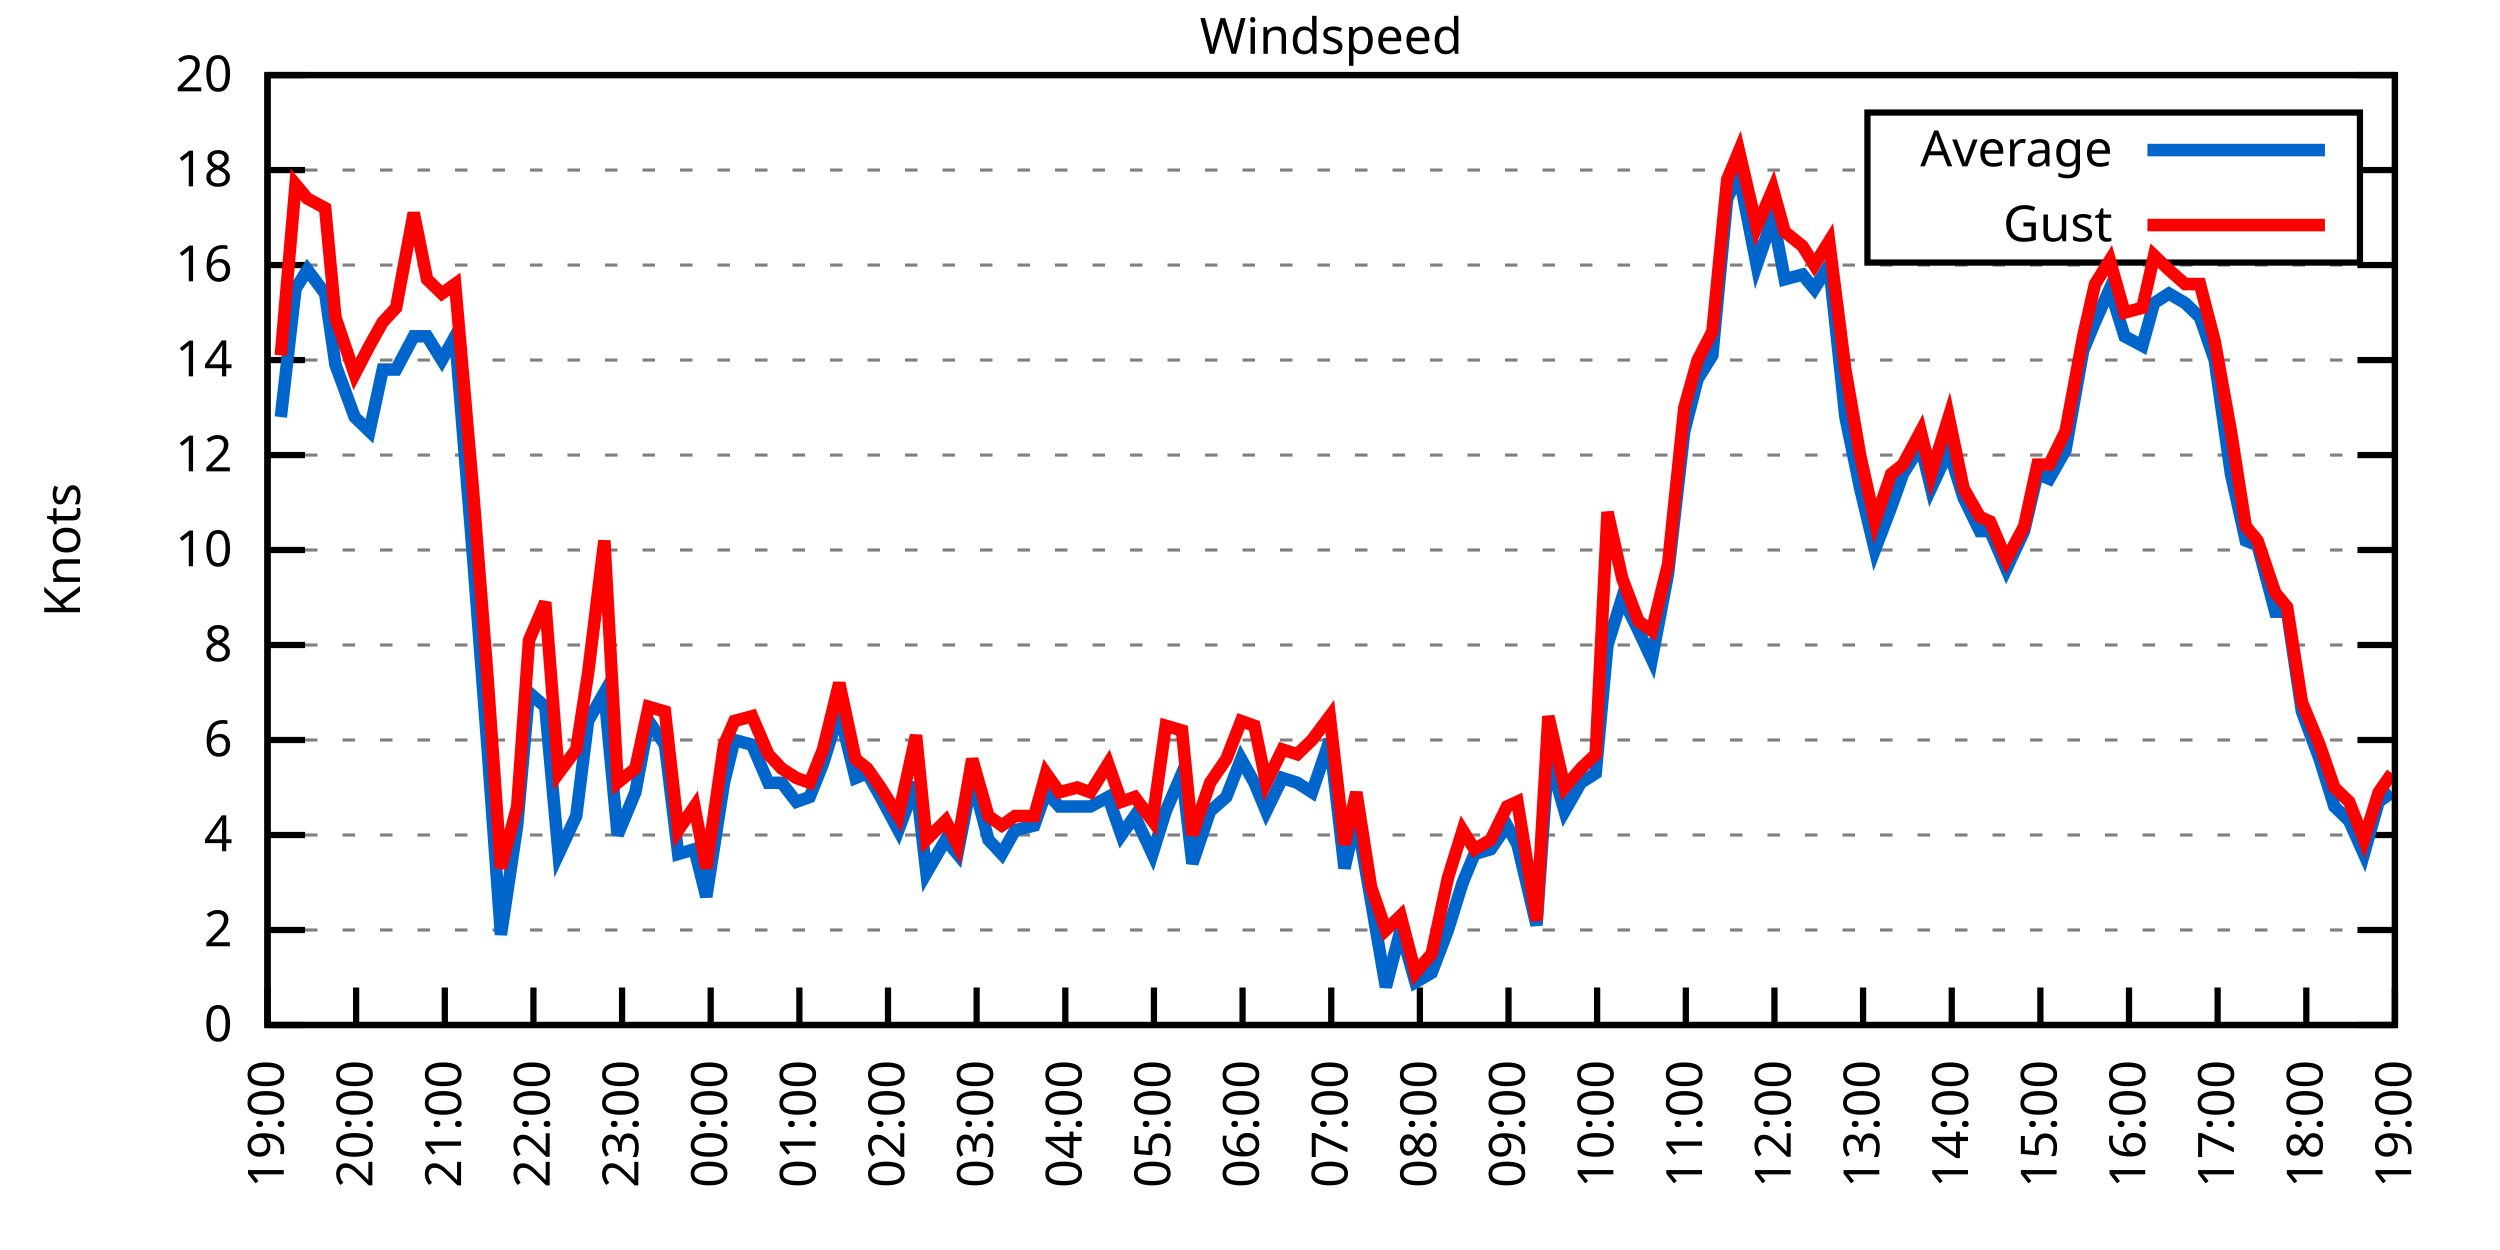
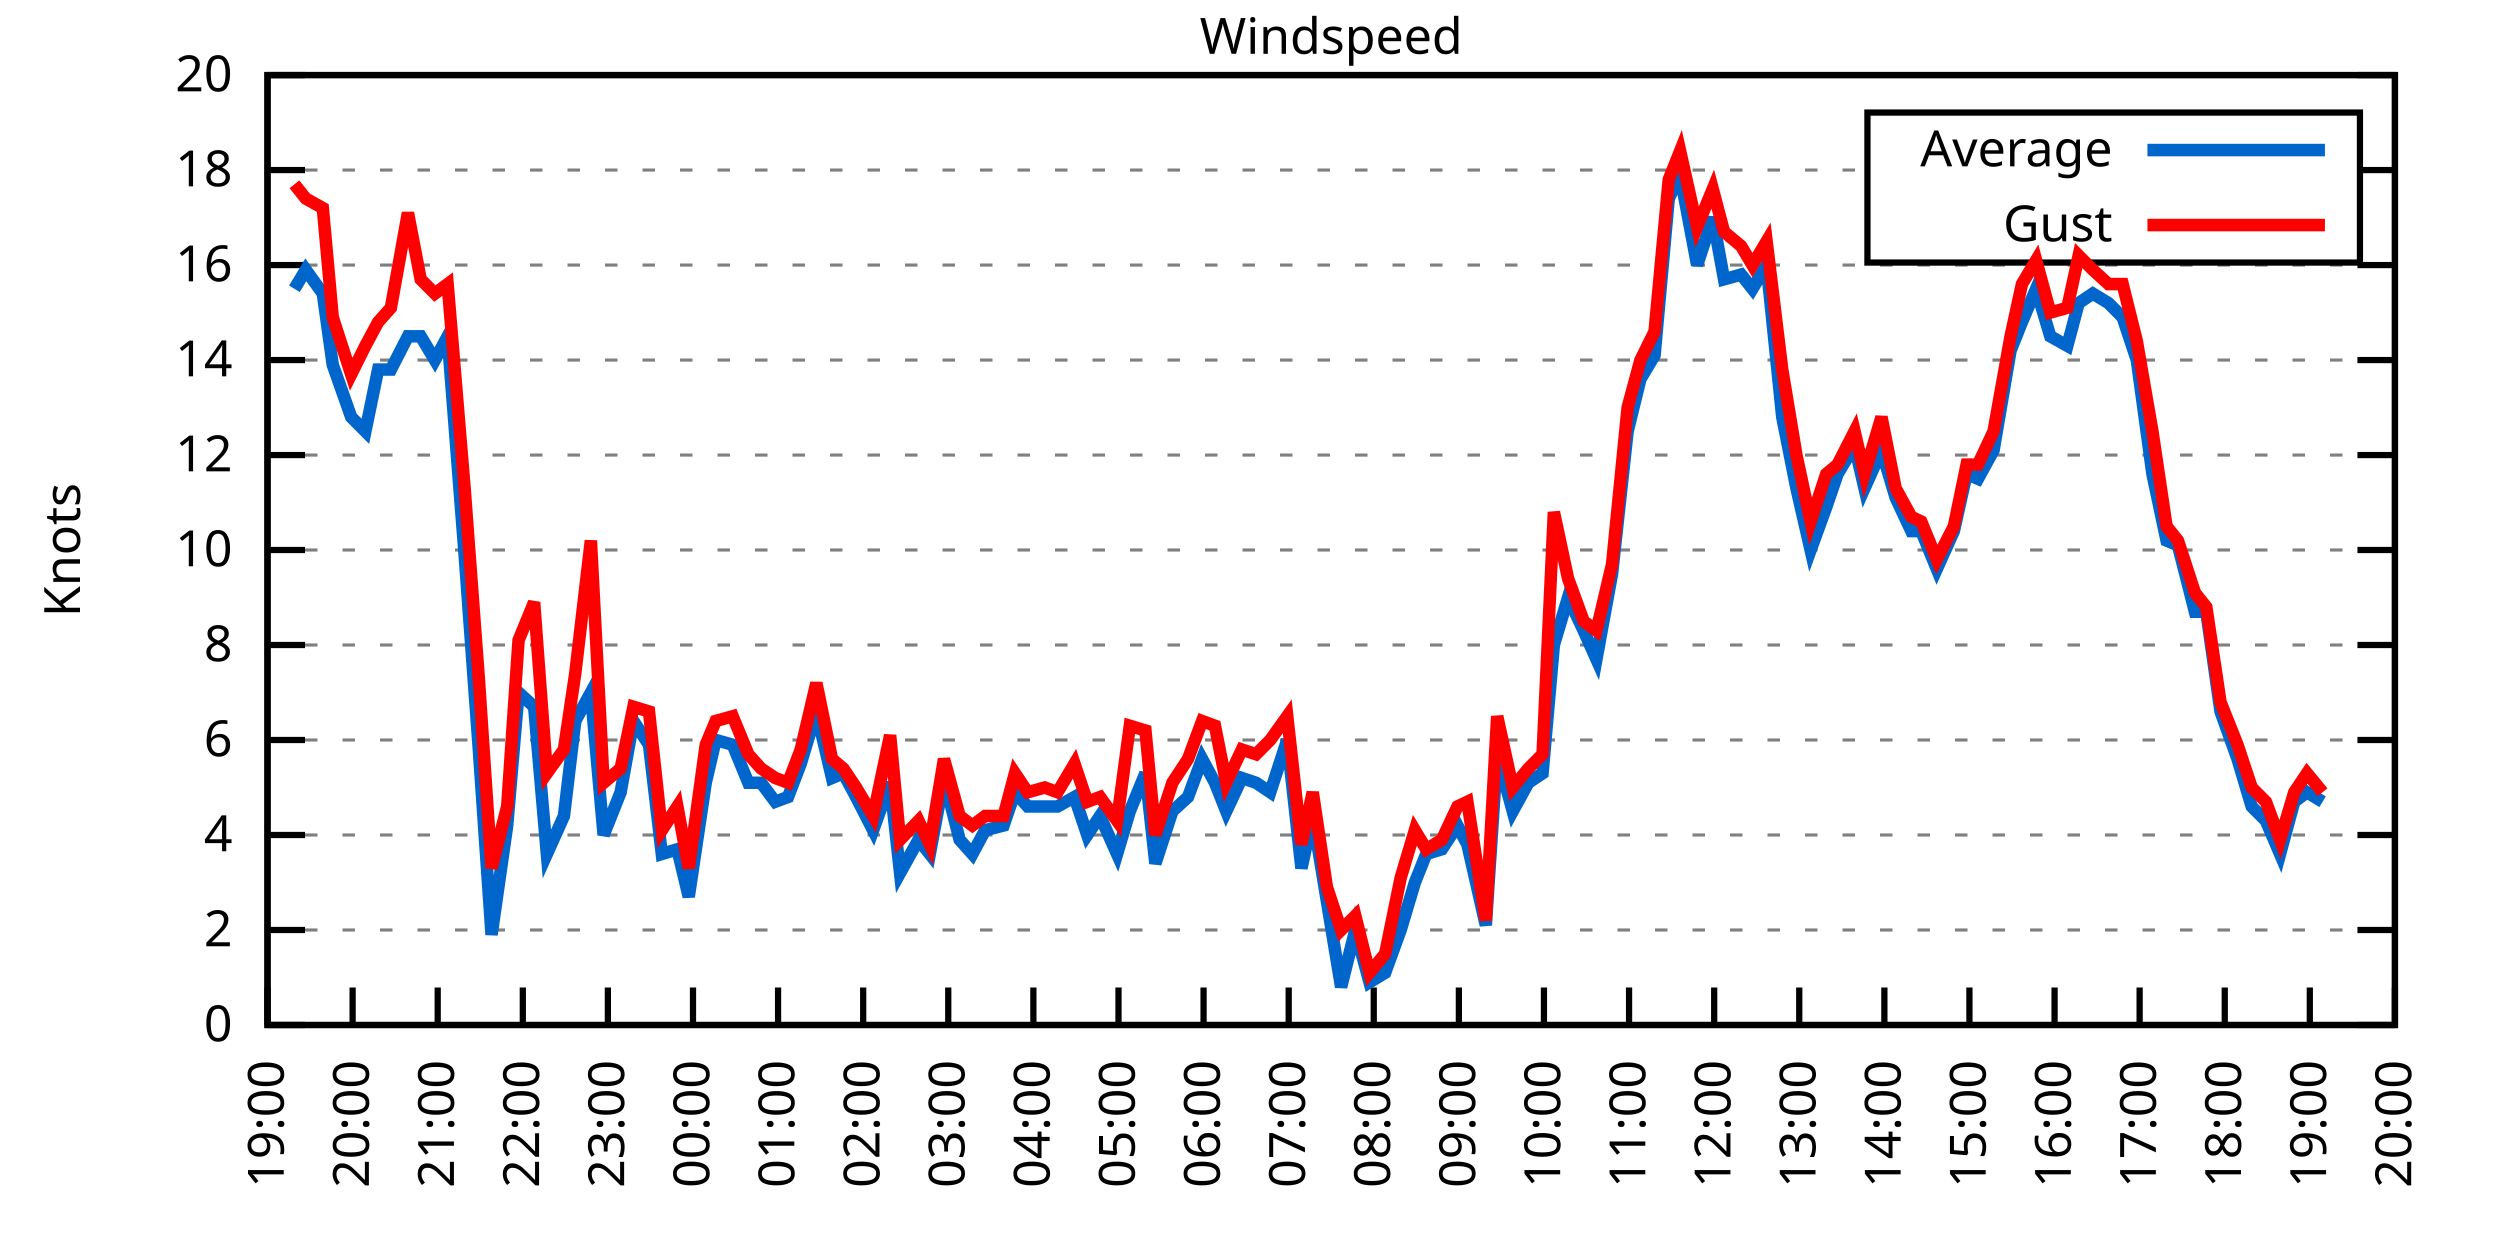
<svg xmlns="http://www.w3.org/2000/svg" xmlns:xlink="http://www.w3.org/1999/xlink" width="400" height="200" viewBox="0 0 400 200">
  <g id="gnuplot_canvas">
    <rect x="0" y="0" width="400" height="200" fill="none" />
    <defs>
      <circle id="gpDot" r="0.5" stroke-width="0.5" stroke="currentColor" />
      <path id="gpPt0" stroke-width="0.333" stroke="currentColor" d="M-1,0 h2 M0,-1 v2" />
      <path id="gpPt1" stroke-width="0.333" stroke="currentColor" d="M-1,-1 L1,1 M1,-1 L-1,1" />
      <path id="gpPt2" stroke-width="0.333" stroke="currentColor" d="M-1,0 L1,0 M0,-1 L0,1 M-1,-1 L1,1 M-1,1 L1,-1" />
      <rect id="gpPt3" stroke-width="0.333" stroke="currentColor" x="-1" y="-1" width="2" height="2" />
      <rect id="gpPt4" stroke-width="0.333" stroke="currentColor" fill="currentColor" x="-1" y="-1" width="2" height="2" />
      <circle id="gpPt5" stroke-width="0.333" stroke="currentColor" cx="0" cy="0" r="1" />
      <use xlink:href="#gpPt5" id="gpPt6" fill="currentColor" stroke="none" />
      <path id="gpPt7" stroke-width="0.333" stroke="currentColor" d="M0,-1.33 L-1.33,0.67 L1.33,0.67 z" />
      <use xlink:href="#gpPt7" id="gpPt8" fill="currentColor" stroke="none" />
      <use xlink:href="#gpPt7" id="gpPt9" stroke="currentColor" transform="rotate(180)" />
      <use xlink:href="#gpPt9" id="gpPt10" fill="currentColor" stroke="none" />
      <use xlink:href="#gpPt3" id="gpPt11" stroke="currentColor" transform="rotate(45)" />
      <use xlink:href="#gpPt11" id="gpPt12" fill="currentColor" stroke="none" />
      <path id="gpPt13" stroke-width="0.333" stroke="currentColor" d="M0,1.330 L1.265,0.411 L0.782,-1.067 L-0.782,-1.076 L-1.265,0.411 z" />
      <use xlink:href="#gpPt13" id="gpPt14" fill="currentColor" stroke="none" />
      <filter id="textbox" filterUnits="objectBoundingBox" x="0" y="0" height="1" width="1">
        <feFlood flood-color="white" flood-opacity="1" result="bgnd" />
        <feComposite in="SourceGraphic" in2="bgnd" operator="atop" />
      </filter>
      <filter id="greybox" filterUnits="objectBoundingBox" x="0" y="0" height="1" width="1">
        <feFlood flood-color="lightgrey" flood-opacity="1" result="grey" />
        <feComposite in="SourceGraphic" in2="grey" operator="atop" />
      </filter>
    </defs>
    <g fill="none" color="white" stroke="currentColor" stroke-width="1.00" stroke-linecap="butt" stroke-linejoin="miter">
</g>
    <g fill="none" color="black" stroke="currentColor" stroke-width="1.00" stroke-linecap="butt" stroke-linejoin="miter">
      <g stroke="none" shape-rendering="crispEdges">
        <polygon fill="rgb(255, 255, 255)" points="42.80,164.00 383.18,164.00 383.18,12.02 42.80,12.02 " />
      </g>
    </g>
    <g fill="none" color="black" stroke="currentColor" stroke-width="1.00" stroke-linecap="butt" stroke-linejoin="miter">
</g>
    <g fill="none" color="black" stroke="black" stroke-width="0.50" stroke-linecap="butt" stroke-linejoin="miter">
</g>
    <g fill="none" color="gray" stroke="currentColor" stroke-width="0.50" stroke-linecap="butt" stroke-linejoin="miter">
      <path stroke="gray" stroke-dasharray="2,4" class="gridline" d="M42.80,164.00 L383.19,164.00  " />
    </g>
    <g fill="none" color="gray" stroke="gray" stroke-width="1.00" stroke-linecap="butt" stroke-linejoin="miter">
</g>
    <g fill="none" color="black" stroke="currentColor" stroke-width="1.00" stroke-linecap="butt" stroke-linejoin="miter">
      <path stroke="black" d="M42.80,164.00 L48.80,164.00 M383.19,164.00 L377.19,164.00  " />
      <g transform="translate(37.20,166.60)" stroke="none" fill="black" font-family="Sans" font-size="8.00" text-anchor="end">
        <text>
          <tspan font-family="Sans"> 0</tspan>
        </text>
      </g>
    </g>
    <g fill="none" color="black" stroke="currentColor" stroke-width="1.00" stroke-linecap="butt" stroke-linejoin="miter">
</g>
    <g fill="none" color="black" stroke="black" stroke-width="0.50" stroke-linecap="butt" stroke-linejoin="miter">
</g>
    <g fill="none" color="gray" stroke="currentColor" stroke-width="0.50" stroke-linecap="butt" stroke-linejoin="miter">
      <path stroke="gray" stroke-dasharray="2,4" class="gridline" d="M42.80,148.80 L383.19,148.80  " />
    </g>
    <g fill="none" color="gray" stroke="gray" stroke-width="1.00" stroke-linecap="butt" stroke-linejoin="miter">
</g>
    <g fill="none" color="black" stroke="currentColor" stroke-width="1.00" stroke-linecap="butt" stroke-linejoin="miter">
      <path stroke="black" d="M42.80,148.80 L48.80,148.80 M383.19,148.80 L377.19,148.80  " />
      <g transform="translate(37.20,151.40)" stroke="none" fill="black" font-family="Sans" font-size="8.00" text-anchor="end">
        <text>
          <tspan font-family="Sans"> 2</tspan>
        </text>
      </g>
    </g>
    <g fill="none" color="black" stroke="currentColor" stroke-width="1.00" stroke-linecap="butt" stroke-linejoin="miter">
</g>
    <g fill="none" color="black" stroke="black" stroke-width="0.50" stroke-linecap="butt" stroke-linejoin="miter">
</g>
    <g fill="none" color="gray" stroke="currentColor" stroke-width="0.50" stroke-linecap="butt" stroke-linejoin="miter">
      <path stroke="gray" stroke-dasharray="2,4" class="gridline" d="M42.80,133.60 L383.19,133.60  " />
    </g>
    <g fill="none" color="gray" stroke="gray" stroke-width="1.00" stroke-linecap="butt" stroke-linejoin="miter">
</g>
    <g fill="none" color="black" stroke="currentColor" stroke-width="1.00" stroke-linecap="butt" stroke-linejoin="miter">
      <path stroke="black" d="M42.80,133.60 L48.80,133.60 M383.19,133.60 L377.19,133.60  " />
      <g transform="translate(37.20,136.20)" stroke="none" fill="black" font-family="Sans" font-size="8.00" text-anchor="end">
        <text>
          <tspan font-family="Sans"> 4</tspan>
        </text>
      </g>
    </g>
    <g fill="none" color="black" stroke="currentColor" stroke-width="1.00" stroke-linecap="butt" stroke-linejoin="miter">
</g>
    <g fill="none" color="black" stroke="black" stroke-width="0.50" stroke-linecap="butt" stroke-linejoin="miter">
</g>
    <g fill="none" color="gray" stroke="currentColor" stroke-width="0.50" stroke-linecap="butt" stroke-linejoin="miter">
      <path stroke="gray" stroke-dasharray="2,4" class="gridline" d="M42.80,118.40 L383.19,118.40  " />
    </g>
    <g fill="none" color="gray" stroke="gray" stroke-width="1.00" stroke-linecap="butt" stroke-linejoin="miter">
</g>
    <g fill="none" color="black" stroke="currentColor" stroke-width="1.00" stroke-linecap="butt" stroke-linejoin="miter">
      <path stroke="black" d="M42.80,118.40 L48.80,118.40 M383.19,118.40 L377.19,118.40  " />
      <g transform="translate(37.20,121.00)" stroke="none" fill="black" font-family="Sans" font-size="8.00" text-anchor="end">
        <text>
          <tspan font-family="Sans"> 6</tspan>
        </text>
      </g>
    </g>
    <g fill="none" color="black" stroke="currentColor" stroke-width="1.00" stroke-linecap="butt" stroke-linejoin="miter">
</g>
    <g fill="none" color="black" stroke="black" stroke-width="0.50" stroke-linecap="butt" stroke-linejoin="miter">
</g>
    <g fill="none" color="gray" stroke="currentColor" stroke-width="0.50" stroke-linecap="butt" stroke-linejoin="miter">
      <path stroke="gray" stroke-dasharray="2,4" class="gridline" d="M42.80,103.20 L383.19,103.20  " />
    </g>
    <g fill="none" color="gray" stroke="gray" stroke-width="1.00" stroke-linecap="butt" stroke-linejoin="miter">
</g>
    <g fill="none" color="black" stroke="currentColor" stroke-width="1.00" stroke-linecap="butt" stroke-linejoin="miter">
      <path stroke="black" d="M42.80,103.20 L48.80,103.20 M383.19,103.20 L377.19,103.20  " />
      <g transform="translate(37.20,105.80)" stroke="none" fill="black" font-family="Sans" font-size="8.00" text-anchor="end">
        <text>
          <tspan font-family="Sans"> 8</tspan>
        </text>
      </g>
    </g>
    <g fill="none" color="black" stroke="currentColor" stroke-width="1.00" stroke-linecap="butt" stroke-linejoin="miter">
</g>
    <g fill="none" color="black" stroke="black" stroke-width="0.50" stroke-linecap="butt" stroke-linejoin="miter">
</g>
    <g fill="none" color="gray" stroke="currentColor" stroke-width="0.50" stroke-linecap="butt" stroke-linejoin="miter">
      <path stroke="gray" stroke-dasharray="2,4" class="gridline" d="M42.80,88.00 L383.19,88.00  " />
    </g>
    <g fill="none" color="gray" stroke="gray" stroke-width="1.00" stroke-linecap="butt" stroke-linejoin="miter">
</g>
    <g fill="none" color="black" stroke="currentColor" stroke-width="1.00" stroke-linecap="butt" stroke-linejoin="miter">
      <path stroke="black" d="M42.80,88.00 L48.80,88.00 M383.19,88.00 L377.19,88.00  " />
      <g transform="translate(37.20,90.60)" stroke="none" fill="black" font-family="Sans" font-size="8.00" text-anchor="end">
        <text>
          <tspan font-family="Sans"> 10</tspan>
        </text>
      </g>
    </g>
    <g fill="none" color="black" stroke="currentColor" stroke-width="1.00" stroke-linecap="butt" stroke-linejoin="miter">
</g>
    <g fill="none" color="black" stroke="black" stroke-width="0.50" stroke-linecap="butt" stroke-linejoin="miter">
</g>
    <g fill="none" color="gray" stroke="currentColor" stroke-width="0.50" stroke-linecap="butt" stroke-linejoin="miter">
      <path stroke="gray" stroke-dasharray="2,4" class="gridline" d="M42.80,72.81 L383.19,72.81  " />
    </g>
    <g fill="none" color="gray" stroke="gray" stroke-width="1.00" stroke-linecap="butt" stroke-linejoin="miter">
</g>
    <g fill="none" color="black" stroke="currentColor" stroke-width="1.00" stroke-linecap="butt" stroke-linejoin="miter">
      <path stroke="black" d="M42.80,72.81 L48.80,72.81 M383.19,72.81 L377.19,72.81  " />
      <g transform="translate(37.20,75.41)" stroke="none" fill="black" font-family="Sans" font-size="8.00" text-anchor="end">
        <text>
          <tspan font-family="Sans"> 12</tspan>
        </text>
      </g>
    </g>
    <g fill="none" color="black" stroke="currentColor" stroke-width="1.00" stroke-linecap="butt" stroke-linejoin="miter">
</g>
    <g fill="none" color="black" stroke="black" stroke-width="0.50" stroke-linecap="butt" stroke-linejoin="miter">
</g>
    <g fill="none" color="gray" stroke="currentColor" stroke-width="0.50" stroke-linecap="butt" stroke-linejoin="miter">
      <path stroke="gray" stroke-dasharray="2,4" class="gridline" d="M42.80,57.61 L383.19,57.61  " />
    </g>
    <g fill="none" color="gray" stroke="gray" stroke-width="1.00" stroke-linecap="butt" stroke-linejoin="miter">
</g>
    <g fill="none" color="black" stroke="currentColor" stroke-width="1.00" stroke-linecap="butt" stroke-linejoin="miter">
      <path stroke="black" d="M42.80,57.61 L48.80,57.61 M383.19,57.61 L377.19,57.61  " />
      <g transform="translate(37.20,60.21)" stroke="none" fill="black" font-family="Sans" font-size="8.00" text-anchor="end">
        <text>
          <tspan font-family="Sans"> 14</tspan>
        </text>
      </g>
    </g>
    <g fill="none" color="black" stroke="currentColor" stroke-width="1.00" stroke-linecap="butt" stroke-linejoin="miter">
</g>
    <g fill="none" color="black" stroke="black" stroke-width="0.50" stroke-linecap="butt" stroke-linejoin="miter">
</g>
    <g fill="none" color="gray" stroke="currentColor" stroke-width="0.50" stroke-linecap="butt" stroke-linejoin="miter">
      <path stroke="gray" stroke-dasharray="2,4" class="gridline" d="M42.80,42.41 L383.19,42.41  " />
    </g>
    <g fill="none" color="gray" stroke="gray" stroke-width="1.00" stroke-linecap="butt" stroke-linejoin="miter">
</g>
    <g fill="none" color="black" stroke="currentColor" stroke-width="1.00" stroke-linecap="butt" stroke-linejoin="miter">
      <path stroke="black" d="M42.80,42.41 L48.80,42.41 M383.19,42.41 L377.19,42.41  " />
      <g transform="translate(37.20,45.01)" stroke="none" fill="black" font-family="Sans" font-size="8.00" text-anchor="end">
        <text>
          <tspan font-family="Sans"> 16</tspan>
        </text>
      </g>
    </g>
    <g fill="none" color="black" stroke="currentColor" stroke-width="1.00" stroke-linecap="butt" stroke-linejoin="miter">
</g>
    <g fill="none" color="black" stroke="black" stroke-width="0.50" stroke-linecap="butt" stroke-linejoin="miter">
</g>
    <g fill="none" color="gray" stroke="currentColor" stroke-width="0.50" stroke-linecap="butt" stroke-linejoin="miter">
      <path stroke="gray" stroke-dasharray="2,4" class="gridline" d="M42.80,27.21 L298.79,27.21 M377.59,27.21 L383.19,27.21  " />
    </g>
    <g fill="none" color="gray" stroke="gray" stroke-width="1.00" stroke-linecap="butt" stroke-linejoin="miter">
</g>
    <g fill="none" color="black" stroke="currentColor" stroke-width="1.00" stroke-linecap="butt" stroke-linejoin="miter">
      <path stroke="black" d="M42.80,27.21 L48.80,27.21 M383.19,27.21 L377.19,27.21  " />
      <g transform="translate(37.20,29.81)" stroke="none" fill="black" font-family="Sans" font-size="8.00" text-anchor="end">
        <text>
          <tspan font-family="Sans"> 18</tspan>
        </text>
      </g>
    </g>
    <g fill="none" color="black" stroke="currentColor" stroke-width="1.00" stroke-linecap="butt" stroke-linejoin="miter">
</g>
    <g fill="none" color="black" stroke="black" stroke-width="0.50" stroke-linecap="butt" stroke-linejoin="miter">
</g>
    <g fill="none" color="gray" stroke="currentColor" stroke-width="0.50" stroke-linecap="butt" stroke-linejoin="miter">
      <path stroke="gray" stroke-dasharray="2,4" class="gridline" d="M42.80,12.01 L383.19,12.01  " />
    </g>
    <g fill="none" color="gray" stroke="gray" stroke-width="1.00" stroke-linecap="butt" stroke-linejoin="miter">
</g>
    <g fill="none" color="black" stroke="currentColor" stroke-width="1.00" stroke-linecap="butt" stroke-linejoin="miter">
      <path stroke="black" d="M42.80,12.01 L48.80,12.01 M383.19,12.01 L377.19,12.01  " />
      <g transform="translate(37.20,14.61)" stroke="none" fill="black" font-family="Sans" font-size="8.00" text-anchor="end">
        <text>
          <tspan font-family="Sans"> 20</tspan>
        </text>
      </g>
    </g>
    <g fill="none" color="black" stroke="currentColor" stroke-width="1.00" stroke-linecap="butt" stroke-linejoin="miter">
      <path stroke="black" d="M42.80,164.00 L42.80,158.00  " />
      <g transform="translate(45.40,169.60) rotate(270.00)" stroke="none" fill="black" font-family="Sans" font-size="8.00" text-anchor="end">
        <text>
          <tspan font-family="Sans">19:00</tspan>
        </text>
      </g>
    </g>
    <g fill="none" color="black" stroke="currentColor" stroke-width="1.00" stroke-linecap="butt" stroke-linejoin="miter">
-       <path stroke="black" d="M56.98,164.00 L56.98,158.00  " />
-       <g transform="translate(59.58,169.60) rotate(270.00)" stroke="none" fill="black" font-family="Sans" font-size="8.00" text-anchor="end">
+       <path stroke="black" d="M56.42,164.00 L56.42,158.00  " />
+       <g transform="translate(59.02,169.60) rotate(270.00)" stroke="none" fill="black" font-family="Sans" font-size="8.00" text-anchor="end">
        <text>
          <tspan font-family="Sans">20:00</tspan>
        </text>
      </g>
    </g>
    <g fill="none" color="black" stroke="currentColor" stroke-width="1.00" stroke-linecap="butt" stroke-linejoin="miter">
-       <path stroke="black" d="M71.17,164.00 L71.17,158.00  " />
-       <g transform="translate(73.77,169.60) rotate(270.00)" stroke="none" fill="black" font-family="Sans" font-size="8.00" text-anchor="end">
+       <path stroke="black" d="M70.03,164.00 L70.03,158.00  " />
+       <g transform="translate(72.63,169.60) rotate(270.00)" stroke="none" fill="black" font-family="Sans" font-size="8.00" text-anchor="end">
        <text>
          <tspan font-family="Sans">21:00</tspan>
        </text>
      </g>
    </g>
    <g fill="none" color="black" stroke="currentColor" stroke-width="1.00" stroke-linecap="butt" stroke-linejoin="miter">
-       <path stroke="black" d="M85.35,164.00 L85.35,158.00  " />
-       <g transform="translate(87.95,169.60) rotate(270.00)" stroke="none" fill="black" font-family="Sans" font-size="8.00" text-anchor="end">
+       <path stroke="black" d="M83.65,164.00 L83.65,158.00  " />
+       <g transform="translate(86.25,169.60) rotate(270.00)" stroke="none" fill="black" font-family="Sans" font-size="8.00" text-anchor="end">
        <text>
          <tspan font-family="Sans">22:00</tspan>
        </text>
      </g>
    </g>
    <g fill="none" color="black" stroke="currentColor" stroke-width="1.00" stroke-linecap="butt" stroke-linejoin="miter">
-       <path stroke="black" d="M99.53,164.00 L99.53,158.00  " />
-       <g transform="translate(102.13,169.60) rotate(270.00)" stroke="none" fill="black" font-family="Sans" font-size="8.00" text-anchor="end">
+       <path stroke="black" d="M97.26,164.00 L97.26,158.00  " />
+       <g transform="translate(99.86,169.60) rotate(270.00)" stroke="none" fill="black" font-family="Sans" font-size="8.00" text-anchor="end">
        <text>
          <tspan font-family="Sans">23:00</tspan>
        </text>
      </g>
    </g>
    <g fill="none" color="black" stroke="currentColor" stroke-width="1.00" stroke-linecap="butt" stroke-linejoin="miter">
-       <path stroke="black" d="M113.71,164.00 L113.71,158.00  " />
-       <g transform="translate(116.31,169.60) rotate(270.00)" stroke="none" fill="black" font-family="Sans" font-size="8.00" text-anchor="end">
+       <path stroke="black" d="M110.88,164.00 L110.88,158.00  " />
+       <g transform="translate(113.48,169.60) rotate(270.00)" stroke="none" fill="black" font-family="Sans" font-size="8.00" text-anchor="end">
        <text>
          <tspan font-family="Sans">00:00</tspan>
        </text>
      </g>
    </g>
    <g fill="none" color="black" stroke="currentColor" stroke-width="1.00" stroke-linecap="butt" stroke-linejoin="miter">
-       <path stroke="black" d="M127.90,164.00 L127.90,158.00  " />
-       <g transform="translate(130.50,169.60) rotate(270.00)" stroke="none" fill="black" font-family="Sans" font-size="8.00" text-anchor="end">
+       <path stroke="black" d="M124.49,164.00 L124.49,158.00  " />
+       <g transform="translate(127.09,169.60) rotate(270.00)" stroke="none" fill="black" font-family="Sans" font-size="8.00" text-anchor="end">
        <text>
          <tspan font-family="Sans">01:00</tspan>
        </text>
      </g>
    </g>
    <g fill="none" color="black" stroke="currentColor" stroke-width="1.00" stroke-linecap="butt" stroke-linejoin="miter">
-       <path stroke="black" d="M142.08,164.00 L142.08,158.00  " />
-       <g transform="translate(144.68,169.60) rotate(270.00)" stroke="none" fill="black" font-family="Sans" font-size="8.00" text-anchor="end">
+       <path stroke="black" d="M138.11,164.00 L138.11,158.00  " />
+       <g transform="translate(140.71,169.60) rotate(270.00)" stroke="none" fill="black" font-family="Sans" font-size="8.00" text-anchor="end">
        <text>
          <tspan font-family="Sans">02:00</tspan>
        </text>
      </g>
    </g>
    <g fill="none" color="black" stroke="currentColor" stroke-width="1.00" stroke-linecap="butt" stroke-linejoin="miter">
-       <path stroke="black" d="M156.26,164.00 L156.26,158.00  " />
-       <g transform="translate(158.86,169.60) rotate(270.00)" stroke="none" fill="black" font-family="Sans" font-size="8.00" text-anchor="end">
+       <path stroke="black" d="M151.72,164.00 L151.72,158.00  " />
+       <g transform="translate(154.32,169.60) rotate(270.00)" stroke="none" fill="black" font-family="Sans" font-size="8.00" text-anchor="end">
        <text>
          <tspan font-family="Sans">03:00</tspan>
        </text>
      </g>
    </g>
    <g fill="none" color="black" stroke="currentColor" stroke-width="1.00" stroke-linecap="butt" stroke-linejoin="miter">
-       <path stroke="black" d="M170.45,164.00 L170.45,158.00  " />
-       <g transform="translate(173.05,169.60) rotate(270.00)" stroke="none" fill="black" font-family="Sans" font-size="8.00" text-anchor="end">
+       <path stroke="black" d="M165.34,164.00 L165.34,158.00  " />
+       <g transform="translate(167.94,169.60) rotate(270.00)" stroke="none" fill="black" font-family="Sans" font-size="8.00" text-anchor="end">
        <text>
          <tspan font-family="Sans">04:00</tspan>
        </text>
      </g>
    </g>
    <g fill="none" color="black" stroke="currentColor" stroke-width="1.00" stroke-linecap="butt" stroke-linejoin="miter">
-       <path stroke="black" d="M184.63,164.00 L184.63,158.00  " />
-       <g transform="translate(187.23,169.60) rotate(270.00)" stroke="none" fill="black" font-family="Sans" font-size="8.00" text-anchor="end">
+       <path stroke="black" d="M178.96,164.00 L178.96,158.00  " />
+       <g transform="translate(181.56,169.60) rotate(270.00)" stroke="none" fill="black" font-family="Sans" font-size="8.00" text-anchor="end">
        <text>
          <tspan font-family="Sans">05:00</tspan>
        </text>
      </g>
    </g>
    <g fill="none" color="black" stroke="currentColor" stroke-width="1.00" stroke-linecap="butt" stroke-linejoin="miter">
-       <path stroke="black" d="M198.81,164.00 L198.81,158.00  " />
-       <g transform="translate(201.41,169.60) rotate(270.00)" stroke="none" fill="black" font-family="Sans" font-size="8.00" text-anchor="end">
+       <path stroke="black" d="M192.57,164.00 L192.57,158.00  " />
+       <g transform="translate(195.17,169.60) rotate(270.00)" stroke="none" fill="black" font-family="Sans" font-size="8.00" text-anchor="end">
        <text>
          <tspan font-family="Sans">06:00</tspan>
        </text>
      </g>
    </g>
    <g fill="none" color="black" stroke="currentColor" stroke-width="1.00" stroke-linecap="butt" stroke-linejoin="miter">
-       <path stroke="black" d="M213.00,164.00 L213.00,158.00  " />
-       <g transform="translate(215.60,169.60) rotate(270.00)" stroke="none" fill="black" font-family="Sans" font-size="8.00" text-anchor="end">
+       <path stroke="black" d="M206.19,164.00 L206.19,158.00  " />
+       <g transform="translate(208.79,169.60) rotate(270.00)" stroke="none" fill="black" font-family="Sans" font-size="8.00" text-anchor="end">
        <text>
          <tspan font-family="Sans">07:00</tspan>
        </text>
      </g>
    </g>
    <g fill="none" color="black" stroke="currentColor" stroke-width="1.00" stroke-linecap="butt" stroke-linejoin="miter">
-       <path stroke="black" d="M227.18,164.00 L227.18,158.00  " />
-       <g transform="translate(229.78,169.60) rotate(270.00)" stroke="none" fill="black" font-family="Sans" font-size="8.00" text-anchor="end">
+       <path stroke="black" d="M219.80,164.00 L219.80,158.00  " />
+       <g transform="translate(222.40,169.60) rotate(270.00)" stroke="none" fill="black" font-family="Sans" font-size="8.00" text-anchor="end">
        <text>
          <tspan font-family="Sans">08:00</tspan>
        </text>
      </g>
    </g>
    <g fill="none" color="black" stroke="currentColor" stroke-width="1.00" stroke-linecap="butt" stroke-linejoin="miter">
-       <path stroke="black" d="M241.36,164.00 L241.36,158.00  " />
-       <g transform="translate(243.96,169.60) rotate(270.00)" stroke="none" fill="black" font-family="Sans" font-size="8.00" text-anchor="end">
+       <path stroke="black" d="M233.42,164.00 L233.42,158.00  " />
+       <g transform="translate(236.02,169.60) rotate(270.00)" stroke="none" fill="black" font-family="Sans" font-size="8.00" text-anchor="end">
        <text>
          <tspan font-family="Sans">09:00</tspan>
        </text>
      </g>
    </g>
    <g fill="none" color="black" stroke="currentColor" stroke-width="1.00" stroke-linecap="butt" stroke-linejoin="miter">
-       <path stroke="black" d="M255.54,164.00 L255.54,158.00  " />
-       <g transform="translate(258.14,169.60) rotate(270.00)" stroke="none" fill="black" font-family="Sans" font-size="8.00" text-anchor="end">
+       <path stroke="black" d="M247.03,164.00 L247.03,158.00  " />
+       <g transform="translate(249.63,169.60) rotate(270.00)" stroke="none" fill="black" font-family="Sans" font-size="8.00" text-anchor="end">
        <text>
          <tspan font-family="Sans">10:00</tspan>
        </text>
      </g>
    </g>
    <g fill="none" color="black" stroke="currentColor" stroke-width="1.00" stroke-linecap="butt" stroke-linejoin="miter">
-       <path stroke="black" d="M269.73,164.00 L269.73,158.00  " />
-       <g transform="translate(272.33,169.60) rotate(270.00)" stroke="none" fill="black" font-family="Sans" font-size="8.00" text-anchor="end">
+       <path stroke="black" d="M260.65,164.00 L260.65,158.00  " />
+       <g transform="translate(263.25,169.60) rotate(270.00)" stroke="none" fill="black" font-family="Sans" font-size="8.00" text-anchor="end">
        <text>
          <tspan font-family="Sans">11:00</tspan>
        </text>
      </g>
    </g>
    <g fill="none" color="black" stroke="currentColor" stroke-width="1.00" stroke-linecap="butt" stroke-linejoin="miter">
-       <path stroke="black" d="M283.91,164.00 L283.91,158.00  " />
-       <g transform="translate(286.51,169.60) rotate(270.00)" stroke="none" fill="black" font-family="Sans" font-size="8.00" text-anchor="end">
+       <path stroke="black" d="M274.27,164.00 L274.27,158.00  " />
+       <g transform="translate(276.87,169.60) rotate(270.00)" stroke="none" fill="black" font-family="Sans" font-size="8.00" text-anchor="end">
        <text>
          <tspan font-family="Sans">12:00</tspan>
        </text>
      </g>
    </g>
    <g fill="none" color="black" stroke="currentColor" stroke-width="1.00" stroke-linecap="butt" stroke-linejoin="miter">
-       <path stroke="black" d="M298.09,164.00 L298.09,158.00  " />
-       <g transform="translate(300.69,169.60) rotate(270.00)" stroke="none" fill="black" font-family="Sans" font-size="8.00" text-anchor="end">
+       <path stroke="black" d="M287.88,164.00 L287.88,158.00  " />
+       <g transform="translate(290.48,169.60) rotate(270.00)" stroke="none" fill="black" font-family="Sans" font-size="8.00" text-anchor="end">
        <text>
          <tspan font-family="Sans">13:00</tspan>
        </text>
      </g>
    </g>
    <g fill="none" color="black" stroke="currentColor" stroke-width="1.00" stroke-linecap="butt" stroke-linejoin="miter">
-       <path stroke="black" d="M312.28,164.00 L312.28,158.00  " />
-       <g transform="translate(314.88,169.60) rotate(270.00)" stroke="none" fill="black" font-family="Sans" font-size="8.00" text-anchor="end">
+       <path stroke="black" d="M301.50,164.00 L301.50,158.00  " />
+       <g transform="translate(304.10,169.60) rotate(270.00)" stroke="none" fill="black" font-family="Sans" font-size="8.00" text-anchor="end">
        <text>
          <tspan font-family="Sans">14:00</tspan>
        </text>
      </g>
    </g>
    <g fill="none" color="black" stroke="currentColor" stroke-width="1.00" stroke-linecap="butt" stroke-linejoin="miter">
-       <path stroke="black" d="M326.46,164.00 L326.46,158.00  " />
-       <g transform="translate(329.06,169.60) rotate(270.00)" stroke="none" fill="black" font-family="Sans" font-size="8.00" text-anchor="end">
+       <path stroke="black" d="M315.11,164.00 L315.11,158.00  " />
+       <g transform="translate(317.71,169.60) rotate(270.00)" stroke="none" fill="black" font-family="Sans" font-size="8.00" text-anchor="end">
        <text>
          <tspan font-family="Sans">15:00</tspan>
        </text>
      </g>
    </g>
    <g fill="none" color="black" stroke="currentColor" stroke-width="1.00" stroke-linecap="butt" stroke-linejoin="miter">
-       <path stroke="black" d="M340.64,164.00 L340.64,158.00  " />
-       <g transform="translate(343.24,169.60) rotate(270.00)" stroke="none" fill="black" font-family="Sans" font-size="8.00" text-anchor="end">
+       <path stroke="black" d="M328.73,164.00 L328.73,158.00  " />
+       <g transform="translate(331.33,169.60) rotate(270.00)" stroke="none" fill="black" font-family="Sans" font-size="8.00" text-anchor="end">
        <text>
          <tspan font-family="Sans">16:00</tspan>
        </text>
      </g>
    </g>
    <g fill="none" color="black" stroke="currentColor" stroke-width="1.00" stroke-linecap="butt" stroke-linejoin="miter">
-       <path stroke="black" d="M354.82,164.00 L354.82,158.00  " />
-       <g transform="translate(357.42,169.60) rotate(270.00)" stroke="none" fill="black" font-family="Sans" font-size="8.00" text-anchor="end">
+       <path stroke="black" d="M342.34,164.00 L342.34,158.00  " />
+       <g transform="translate(344.94,169.60) rotate(270.00)" stroke="none" fill="black" font-family="Sans" font-size="8.00" text-anchor="end">
        <text>
          <tspan font-family="Sans">17:00</tspan>
        </text>
      </g>
    </g>
    <g fill="none" color="black" stroke="currentColor" stroke-width="1.00" stroke-linecap="butt" stroke-linejoin="miter">
-       <path stroke="black" d="M369.01,164.00 L369.01,158.00  " />
-       <g transform="translate(371.61,169.60) rotate(270.00)" stroke="none" fill="black" font-family="Sans" font-size="8.00" text-anchor="end">
+       <path stroke="black" d="M355.96,164.00 L355.96,158.00  " />
+       <g transform="translate(358.56,169.60) rotate(270.00)" stroke="none" fill="black" font-family="Sans" font-size="8.00" text-anchor="end">
        <text>
          <tspan font-family="Sans">18:00</tspan>
+         </text>
+       </g>
+     </g>
+     <g fill="none" color="black" stroke="currentColor" stroke-width="1.00" stroke-linecap="butt" stroke-linejoin="miter">
+       <path stroke="black" d="M369.57,164.00 L369.57,158.00  " />
+       <g transform="translate(372.17,169.60) rotate(270.00)" stroke="none" fill="black" font-family="Sans" font-size="8.00" text-anchor="end">
+         <text>
+           <tspan font-family="Sans">19:00</tspan>
        </text>
      </g>
    </g>
    <g fill="none" color="black" stroke="currentColor" stroke-width="1.00" stroke-linecap="butt" stroke-linejoin="miter">
      <path stroke="black" d="M383.19,164.00 L383.19,158.00  " />
      <g transform="translate(385.79,169.60) rotate(270.00)" stroke="none" fill="black" font-family="Sans" font-size="8.00" text-anchor="end">
        <text>
-           <tspan font-family="Sans">19:00</tspan>
+           <tspan font-family="Sans">20:00</tspan>
        </text>
      </g>
    </g>
    <g fill="none" color="black" stroke="currentColor" stroke-width="1.00" stroke-linecap="butt" stroke-linejoin="miter">
</g>
    <g fill="none" color="black" stroke="currentColor" stroke-width="1.00" stroke-linecap="butt" stroke-linejoin="miter">
      <path stroke="black" d="M42.80,12.01 L42.80,164.00 L383.19,164.00 L383.19,12.01 L42.80,12.01 Z  " />
    </g>
    <g fill="none" color="black" stroke="currentColor" stroke-width="1.00" stroke-linecap="butt" stroke-linejoin="miter">
</g>
    <g fill="none" color="black" stroke="currentColor" stroke-width="1.00" stroke-linecap="butt" stroke-linejoin="miter">
      <path stroke="black" d="M298.79,42.01 L298.79,18.01 L377.59,18.01 L377.59,42.01 L298.79,42.01 Z  " />
    </g>
    <g id="Windspeed_plot_1">
      <g fill="none" color="white" stroke="black" stroke-width="2.00" stroke-linecap="butt" stroke-linejoin="miter">
</g>
      <g fill="none" color="black" stroke="currentColor" stroke-width="2.00" stroke-linecap="butt" stroke-linejoin="miter">
        <g transform="translate(337.99,26.61)" stroke="none" fill="black" font-family="Sans" font-size="8.00" text-anchor="end">
          <text>
            <tspan font-family="Sans">Average</tspan>
          </text>
        </g>
      </g>
      <g fill="none" color="black" stroke="currentColor" stroke-width="2.00" stroke-linecap="butt" stroke-linejoin="miter">
-         <path stroke="rgb(  0, 102, 204)" d="M343.59,24.01 L371.99,24.01 M44.93,66.73 L47.29,46.21 L49.18,43.17 L52.02,46.97 L53.67,58.37 L56.75,66.73   L59.11,69.01 L61.24,59.13 L63.37,59.13 L66.20,53.81 L68.33,53.81 L70.69,57.61 L72.82,53.81 L75.66,88.76   L78.02,119.92 L80.15,149.56 L82.75,132.08 L84.64,110.80 L87.24,113.08 L89.37,136.64 L92.20,130.56 L94.09,115.36   L96.70,110.80 L98.82,133.60 L101.66,126.76 L103.79,115.36 L106.39,119.16 L108.51,136.64 L111.11,135.88 L113.01,143.48   L115.84,125.24 L117.50,118.40 L120.33,119.16 L122.93,125.24 L125.06,125.24 L127.42,128.28 L129.55,127.52 L131.68,122.20   L134.28,113.84 L136.88,124.48 L138.77,123.72 L140.90,127.52 L143.74,132.84 L146.57,125.24 L148.23,139.68 L151.30,134.36   L153.19,136.64 L155.55,124.48 L158.15,134.36 L160.28,136.64 L162.41,132.84 L165.48,132.08 L167.37,126.76 L169.50,129.04   L172.34,129.04 L174.46,129.04 L177.30,127.52 L179.43,133.60 L181.56,130.56 L184.39,136.64 L186.52,129.80 L189.12,123.72   L190.78,138.16 L193.61,129.80 L196.21,127.52 L198.58,121.44 L200.70,125.24 L202.59,129.80 L205.19,124.48 L207.56,125.24   L209.92,126.76 L212.76,118.40 L215.12,138.92 L217.01,130.56 L219.38,144.24 L221.74,157.92 L224.10,148.80 L226.47,157.16   L229.07,155.64 L231.67,148.80 L234.03,141.20 L235.92,136.64 L238.52,135.88 L241.12,132.08 L242.78,135.12 L245.85,148.04   L247.74,120.68 L250.34,129.80 L252.94,125.24 L255.31,123.72 L257.20,103.20 L259.56,95.60 L262.16,100.92 L264.29,105.48   L266.89,91.80 L269.49,69.01 L271.62,60.65 L273.98,56.85 L276.35,31.77 L278.24,27.97 L281.07,42.41 L283.67,34.81   L285.56,44.69 L288.40,43.93 L290.29,46.21 L292.66,42.41 L295.26,66.73 L297.62,78.13 L299.98,88.00 L302.58,81.17   L304.47,75.85 L307.31,71.29 L308.97,78.13 L311.80,72.05 L314.17,79.65 L316.77,84.97 L318.42,84.97 L321.02,91.04   L323.86,84.97 L325.99,75.85 L327.88,76.61 L330.48,72.05 L333.31,56.09 L335.20,51.53 L337.57,46.21 L339.93,53.81   L342.77,55.33 L344.66,48.49 L347.02,46.97 L349.62,48.49 L351.99,50.77 L354.35,57.61 L356.95,75.85 L359.32,86.49   L361.21,87.25 L364.04,97.88 L365.93,97.88 L368.30,113.84 L371.13,121.44 L373.50,129.04 L375.86,131.32 L378.23,136.64   L380.59,128.28 L382.72,126.76  " />
+         <path stroke="rgb(  0, 102, 204)" d="M343.59,24.01 L371.99,24.01 M47.11,46.21 L48.93,43.17 L51.65,46.97 L53.24,58.37 L56.19,66.73 L58.46,69.01   L60.50,59.13 L62.54,59.13 L65.27,53.81 L67.31,53.81 L69.58,57.61 L71.62,53.81 L74.34,88.76 L76.61,119.92   L78.65,149.56 L81.15,132.08 L82.97,110.80 L85.46,113.08 L87.50,136.64 L90.23,130.56 L92.04,115.36 L94.54,110.80   L96.58,133.60 L99.30,126.76 L101.35,115.36 L103.84,119.16 L105.89,136.64 L108.38,135.88 L110.20,143.48 L112.92,125.24   L114.51,118.40 L117.23,119.16 L119.73,125.24 L121.77,125.24 L124.04,128.28 L126.08,127.52 L128.12,122.20 L130.62,113.84   L133.12,124.48 L134.93,123.72 L136.97,127.52 L139.70,132.84 L142.42,125.24 L144.01,139.68 L146.96,134.36 L148.77,136.64   L151.04,124.48 L153.54,134.36 L155.58,136.64 L157.62,132.84 L160.57,132.08 L162.39,126.76 L164.43,129.04 L167.16,129.04   L169.20,129.04 L171.92,127.52 L173.96,133.60 L176.01,130.56 L178.73,136.64 L180.77,129.80 L183.27,123.72 L184.86,138.16   L187.58,129.80 L190.08,127.52 L192.34,121.44 L194.39,125.24 L196.20,129.80 L198.70,124.48 L200.97,125.24 L203.24,126.76   L205.96,118.40 L208.23,138.92 L210.04,130.56 L212.31,144.24 L214.58,157.92 L216.85,148.80 L219.12,157.16 L221.62,155.64   L224.11,148.80 L226.38,141.20 L228.20,136.64 L230.70,135.88 L233.19,132.08 L234.78,135.12 L237.73,148.04 L239.55,120.68   L242.04,129.80 L244.54,125.24 L246.81,123.72 L248.62,103.20 L250.89,95.60 L253.39,100.92 L255.43,105.48 L257.93,91.80   L260.42,69.01 L262.47,60.65 L264.73,56.85 L267.00,31.77 L268.82,27.97 L271.54,42.41 L274.04,34.81 L275.85,44.69   L278.58,43.93 L280.39,46.21 L282.66,42.41 L285.16,66.73 L287.43,78.13 L289.70,88.00 L292.19,81.17 L294.01,75.85   L296.73,71.29 L298.32,78.13 L301.04,72.05 L303.31,79.65 L305.81,84.97 L307.40,84.97 L309.89,91.04 L312.62,84.97   L314.66,75.85 L316.47,76.61 L318.97,72.05 L321.69,56.09 L323.51,51.53 L325.78,46.21 L328.05,53.81 L330.77,55.33   L332.59,48.49 L334.85,46.97 L337.35,48.49 L339.62,50.77 L341.89,57.61 L344.39,75.85 L346.65,86.49 L348.47,87.25   L351.19,97.88 L353.01,97.88 L355.28,113.84 L358.00,121.44 L360.27,129.04 L362.54,131.32 L364.81,136.64 L367.08,128.28   L369.12,126.76 L371.62,128.28  " />
      </g>
    </g>
    <g id="Windspeed_plot_2">
      <g fill="none" color="black" stroke="currentColor" stroke-width="2.00" stroke-linecap="butt" stroke-linejoin="miter">
        <g transform="translate(337.99,38.61)" stroke="none" fill="black" font-family="Sans" font-size="8.00" text-anchor="end">
          <text>
            <tspan font-family="Sans">Gust</tspan>
          </text>
        </g>
      </g>
      <g fill="none" color="black" stroke="currentColor" stroke-width="2.00" stroke-linecap="butt" stroke-linejoin="miter">
-         <path stroke="rgb(255,   0,   0)" d="M343.59,36.01 L371.99,36.01 M44.93,56.85 L47.29,29.49 L49.18,31.77 L52.02,33.29 L53.67,50.77 L56.75,59.89   L59.11,55.33 L61.24,51.53 L63.37,49.25 L66.20,34.05 L68.33,44.69 L70.69,46.97 L72.82,45.45 L75.66,78.13   L78.02,108.52 L80.15,138.92 L82.75,129.04 L84.64,102.44 L87.24,96.36 L89.37,123.72 L92.20,119.92 L94.09,107.76   L96.70,86.49 L98.82,125.24 L101.66,122.96 L103.79,113.08 L106.39,113.84 L108.51,132.84 L111.11,129.04 L113.01,138.92   L115.84,119.16 L117.50,115.36 L120.33,114.60 L122.93,120.68 L125.06,122.96 L127.42,124.48 L129.55,125.24 L131.68,119.92   L134.28,109.28 L136.88,121.44 L138.77,122.96 L140.90,126.00 L143.74,130.56 L146.57,117.64 L148.23,134.36 L151.30,131.32   L153.19,135.12 L155.55,121.44 L158.15,130.56 L160.28,132.08 L162.41,130.56 L165.48,130.56 L167.37,123.72 L169.50,126.76   L172.34,126.00 L174.46,126.76 L177.30,122.20 L179.43,128.28 L181.56,127.52 L184.39,131.32 L186.52,116.12 L189.12,116.88   L190.78,133.60 L193.61,125.24 L196.21,121.44 L198.58,115.36 L200.70,116.12 L202.59,125.24 L205.19,119.92 L207.56,120.68   L209.92,118.40 L212.76,114.60 L215.12,135.12 L217.01,126.76 L219.38,141.96 L221.74,148.80 L224.10,146.52 L226.47,155.64   L229.07,152.60 L231.67,140.44 L234.03,132.84 L235.92,135.88 L238.52,134.36 L241.12,129.04 L242.78,128.28 L245.85,147.28   L247.74,114.60 L250.34,126.00 L252.94,122.96 L255.31,120.68 L257.20,81.93 L259.56,92.56 L262.16,99.40 L264.29,100.92   L266.89,90.28 L269.49,65.21 L271.62,57.61 L273.98,53.05 L276.35,28.73 L278.24,24.17 L281.07,36.33 L283.67,30.25   L285.56,37.09 L288.40,39.37 L290.29,42.41 L292.66,38.61 L295.26,59.13 L297.62,72.81 L299.98,83.45 L302.58,75.85   L304.47,74.33 L307.31,69.01 L308.97,75.85 L311.80,66.73 L314.17,78.13 L316.77,82.69 L318.42,83.45 L321.02,89.52   L323.86,84.21 L325.99,74.33 L327.88,74.33 L330.48,69.01 L333.31,53.81 L335.20,45.45 L337.57,41.65 L339.93,50.01   L342.77,49.25 L344.66,40.89 L347.02,43.17 L349.62,45.45 L351.99,45.45 L354.35,54.57 L356.95,69.01 L359.32,84.21   L361.21,86.49 L364.04,94.84 L365.93,97.12 L368.30,112.32 L371.13,119.16 L373.50,126.00 L375.86,128.28 L378.23,134.36   L380.59,126.76 L382.72,123.72  " />
+         <path stroke="rgb(255,   0,   0)" d="M343.59,36.01 L371.99,36.01 M47.11,29.49 L48.93,31.77 L51.65,33.29 L53.24,50.77 L56.19,59.89 L58.46,55.33   L60.50,51.53 L62.54,49.25 L65.27,34.05 L67.31,44.69 L69.58,46.97 L71.62,45.45 L74.34,78.13 L76.61,108.52   L78.65,138.92 L81.15,129.04 L82.97,102.44 L85.46,96.36 L87.50,123.72 L90.23,119.92 L92.04,107.76 L94.54,86.49   L96.58,125.24 L99.30,122.96 L101.35,113.08 L103.84,113.84 L105.89,132.84 L108.38,129.04 L110.20,138.92 L112.92,119.16   L114.51,115.36 L117.23,114.60 L119.73,120.68 L121.77,122.96 L124.04,124.48 L126.08,125.24 L128.12,119.92 L130.62,109.28   L133.12,121.44 L134.93,122.96 L136.97,126.00 L139.70,130.56 L142.42,117.64 L144.01,134.36 L146.96,131.32 L148.77,135.12   L151.04,121.44 L153.54,130.56 L155.58,132.08 L157.62,130.56 L160.57,130.56 L162.39,123.72 L164.43,126.76 L167.16,126.00   L169.20,126.76 L171.92,122.20 L173.96,128.28 L176.01,127.52 L178.73,131.32 L180.77,116.12 L183.27,116.88 L184.86,133.60   L187.58,125.24 L190.08,121.44 L192.34,115.36 L194.39,116.12 L196.20,125.24 L198.70,119.92 L200.97,120.68 L203.24,118.40   L205.96,114.60 L208.23,135.12 L210.04,126.76 L212.31,141.96 L214.58,148.80 L216.85,146.52 L219.12,155.64 L221.62,152.60   L224.11,140.44 L226.38,132.84 L228.20,135.88 L230.70,134.36 L233.19,129.04 L234.78,128.28 L237.73,147.28 L239.55,114.60   L242.04,126.00 L244.54,122.96 L246.81,120.68 L248.62,81.93 L250.89,92.56 L253.39,99.40 L255.43,100.92 L257.93,90.28   L260.42,65.21 L262.47,57.61 L264.73,53.05 L267.00,28.73 L268.82,24.17 L271.54,36.33 L274.04,30.25 L275.85,37.09   L278.58,39.37 L280.39,42.41 L282.66,38.61 L285.16,59.13 L287.43,72.81 L289.70,83.45 L292.19,75.85 L294.01,74.33   L296.73,69.01 L298.32,75.85 L301.04,66.73 L303.31,78.13 L305.81,82.69 L307.40,83.45 L309.89,89.52 L312.62,84.21   L314.66,74.33 L316.47,74.33 L318.97,69.01 L321.69,53.81 L323.51,45.45 L325.78,41.65 L328.05,50.01 L330.77,49.25   L332.59,40.89 L334.85,43.17 L337.35,45.45 L339.62,45.45 L341.89,54.57 L344.39,69.01 L346.65,84.21 L348.47,86.49   L351.19,94.84 L353.01,97.12 L355.28,112.32 L358.00,119.16 L360.27,126.00 L362.54,128.28 L364.81,134.36 L367.08,126.76   L369.12,123.72 L371.62,126.76  " />
      </g>
    </g>
    <g fill="none" color="black" stroke="currentColor" stroke-width="2.00" stroke-linecap="butt" stroke-linejoin="miter">
</g>
    <g fill="none" color="black" stroke="black" stroke-width="1.00" stroke-linecap="butt" stroke-linejoin="miter">
</g>
    <g fill="none" color="black" stroke="currentColor" stroke-width="1.00" stroke-linecap="butt" stroke-linejoin="miter">
      <path stroke="black" d="M42.80,12.01 L42.80,164.00 L383.19,164.00 L383.19,12.01 L42.80,12.01 Z  " />
      <g transform="translate(12.80,88.01) rotate(270.00)" stroke="none" fill="black" font-family="Sans" font-size="8.00" text-anchor="middle">
        <text>
          <tspan font-family="Sans">Knots</tspan>
        </text>
      </g>
    </g>
    <g fill="none" color="black" stroke="currentColor" stroke-width="1.00" stroke-linecap="butt" stroke-linejoin="miter">
</g>
    <g fill="none" color="black" stroke="currentColor" stroke-width="1.00" stroke-linecap="butt" stroke-linejoin="miter">
      <g transform="translate(212.99,8.61)" stroke="none" fill="black" font-family="Sans" font-size="8.00" text-anchor="middle">
        <text>
          <tspan font-family="Sans">Windspeed</tspan>
        </text>
      </g>
    </g>
    <g fill="none" color="black" stroke="currentColor" stroke-width="1.00" stroke-linecap="butt" stroke-linejoin="miter">
</g>
  </g>
</svg>
